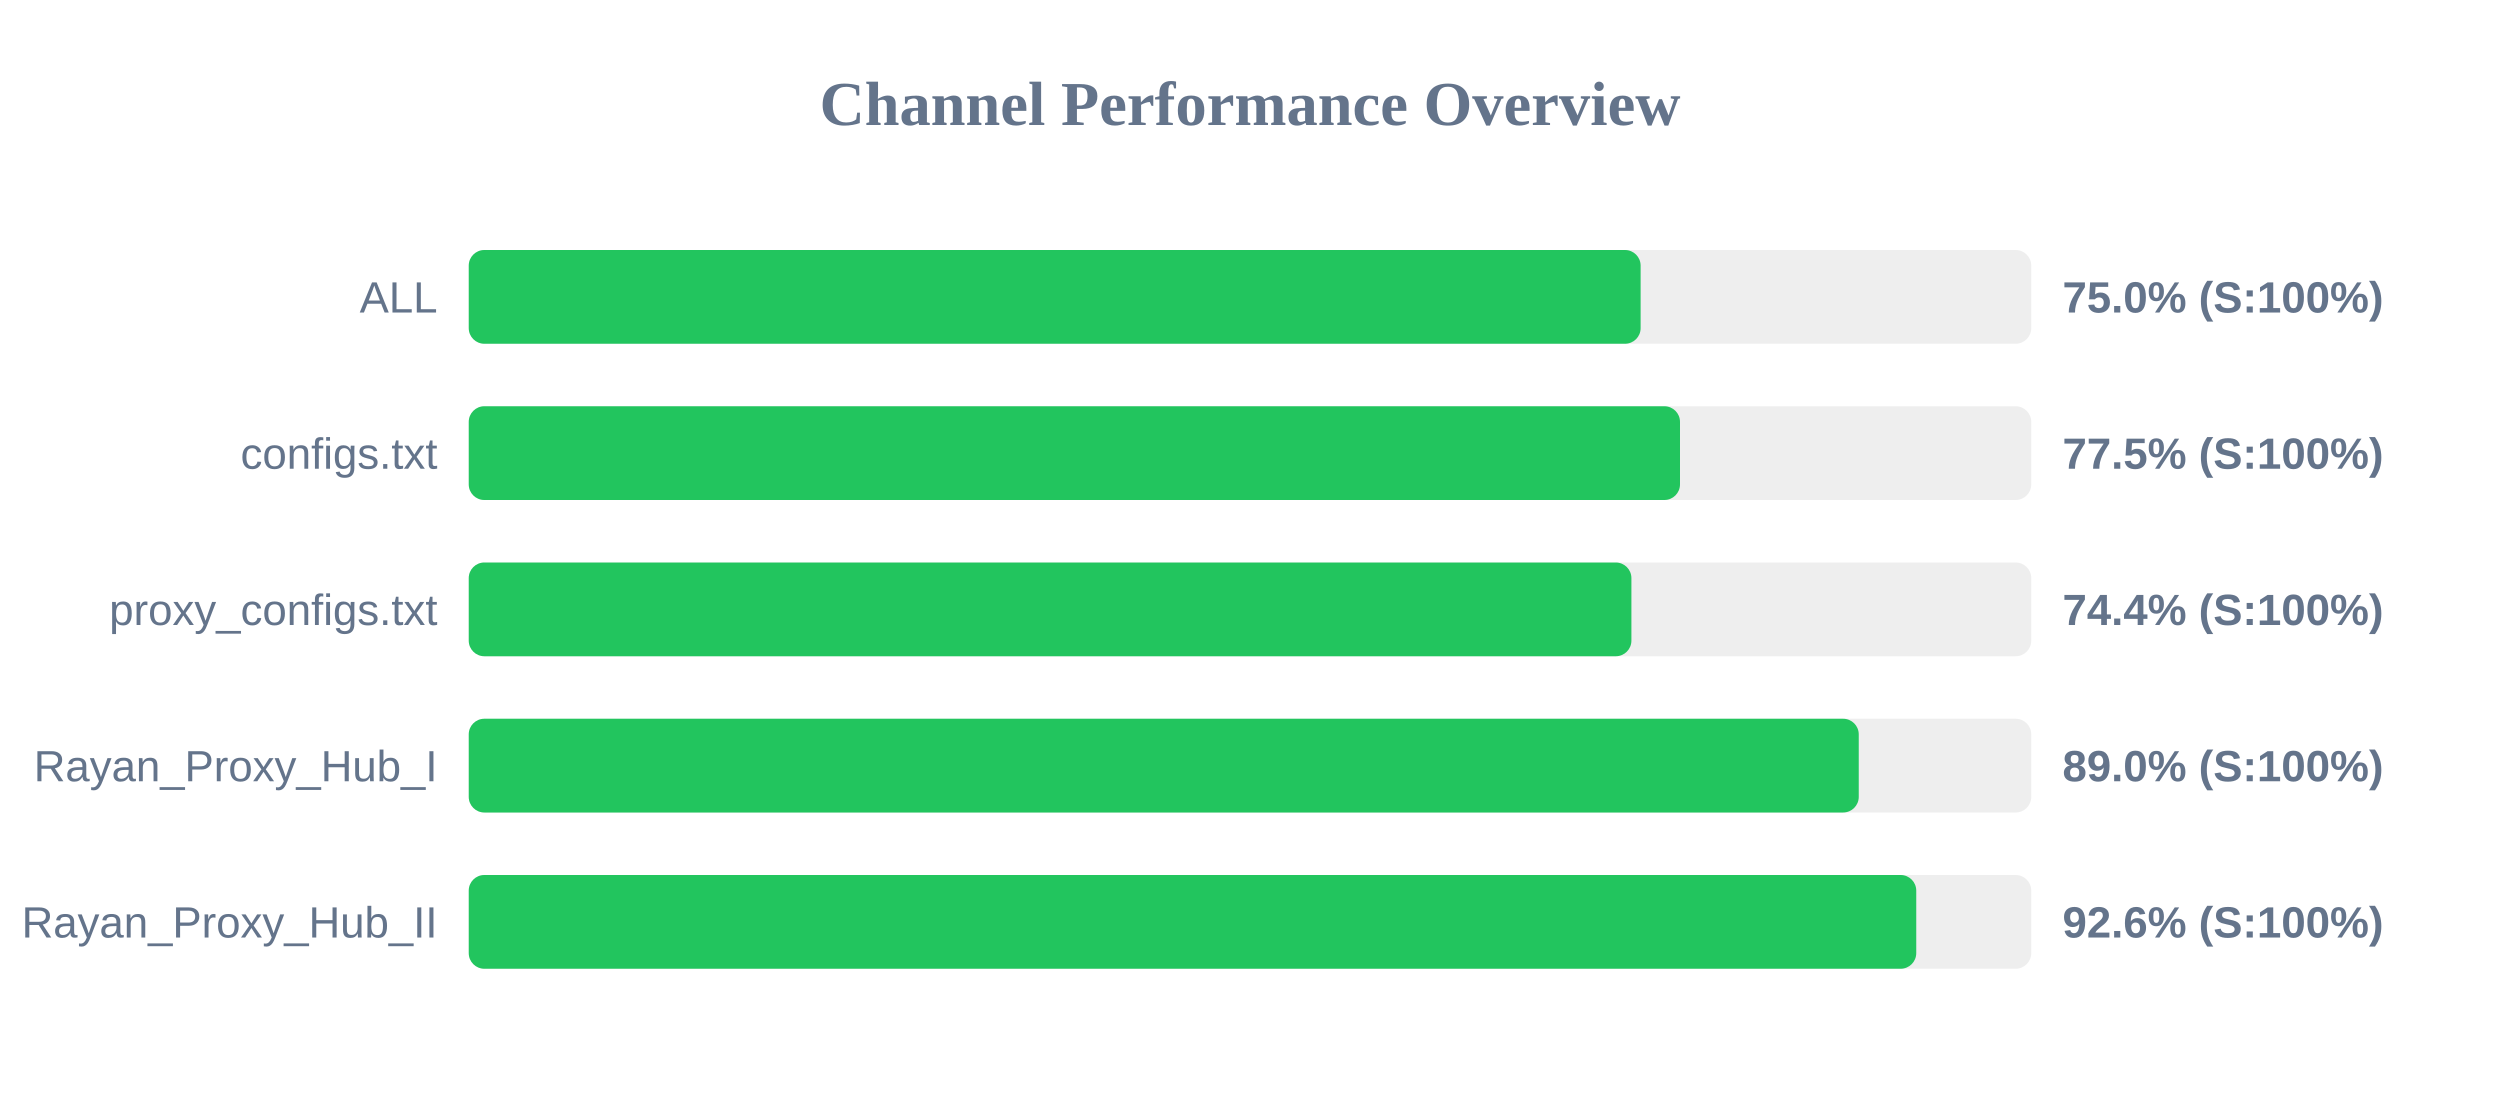
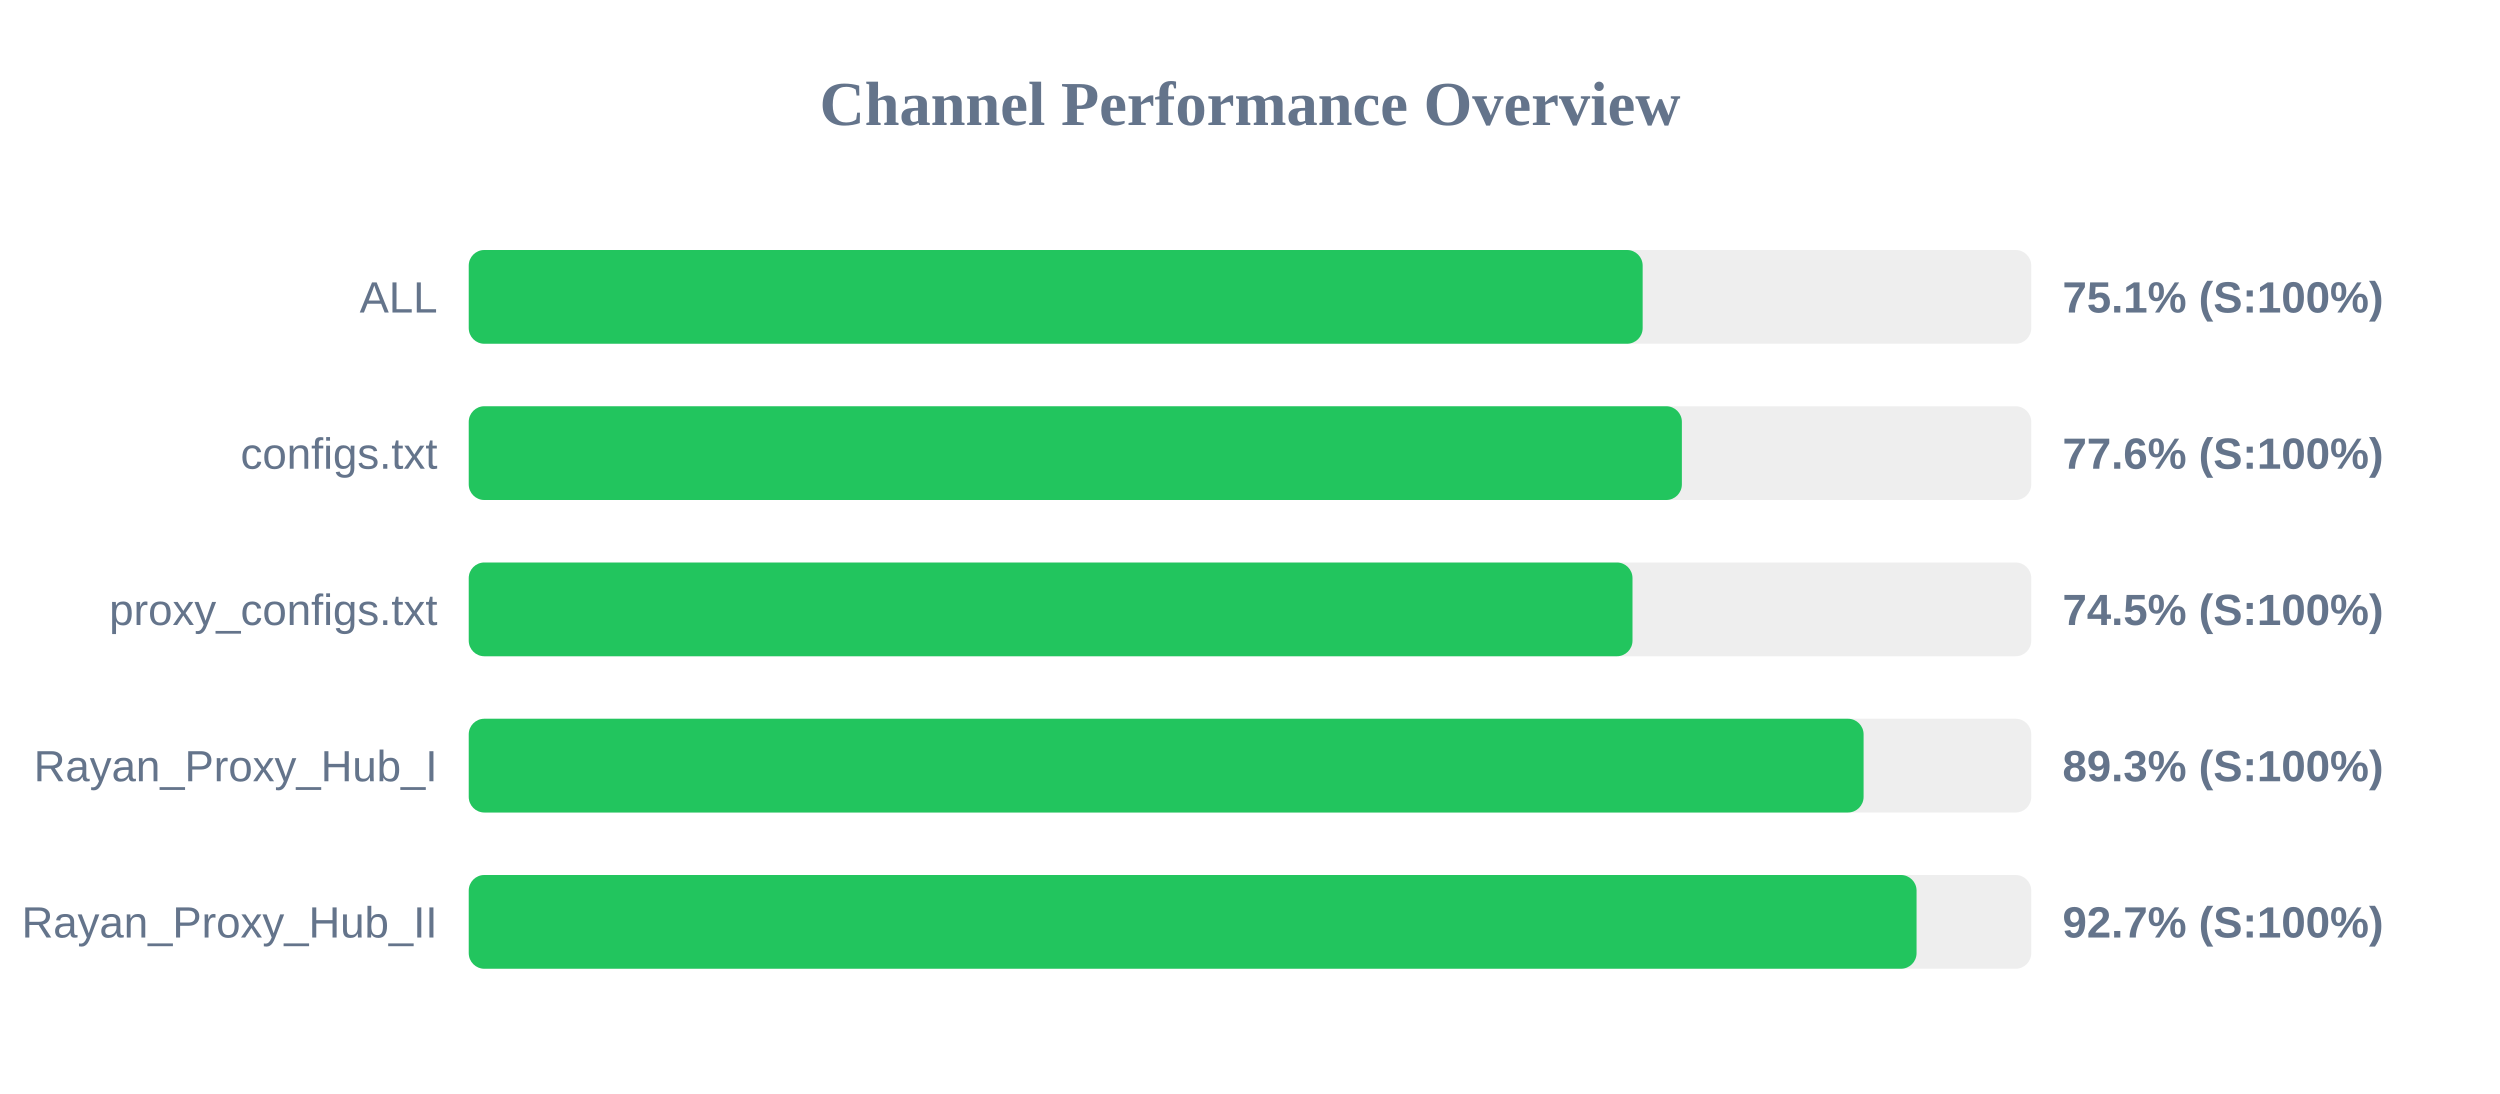
<svg xmlns="http://www.w3.org/2000/svg" width="800" height="350" version="1.1">
  <style>
        .row { font: 14px Arial; fill: #64748b; }
        .score { font: bold 14px Arial; fill: #64748b; }
    </style>
  <text x="400" y="40" text-anchor="middle" font-size="20px" font-weight="bold" fill="#64748b">Channel Performance Overview</text>
  <rect x="150" y="80" width="500" height="30" fill="#eee" rx="5" />
-   <rect x="150" y="80" width="375.0" height="30" fill="#22c55e" rx="5" />
+   <rect x="150" y="80" width="375.65" height="30" fill="#22c55e" rx="5" />
  <text x="140" y="100" text-anchor="end" class="row">ALL</text>
-   <text x="660" y="100" text-anchor="start" class="score">75.0% (S:100%)</text>
+   <text x="660" y="100" text-anchor="start" class="score">75.1% (S:100%)</text>
  <rect x="150" y="130" width="500" height="30" fill="#eee" rx="5" />
-   <rect x="150" y="130" width="387.6" height="30" fill="#22c55e" rx="5" />
+   <rect x="150" y="130" width="388.2" height="30" fill="#22c55e" rx="5" />
  <text x="140" y="150" text-anchor="end" class="row">configs.txt</text>
-   <text x="660" y="150" text-anchor="start" class="score">77.5% (S:100%)</text>
+   <text x="660" y="150" text-anchor="start" class="score">77.6% (S:100%)</text>
  <rect x="150" y="180" width="500" height="30" fill="#eee" rx="5" />
-   <rect x="150" y="180" width="372.05" height="30" fill="#22c55e" rx="5" />
+   <rect x="150" y="180" width="372.4" height="30" fill="#22c55e" rx="5" />
  <text x="140" y="200" text-anchor="end" class="row">proxy_configs.txt</text>
-   <text x="660" y="200" text-anchor="start" class="score">74.4% (S:100%)</text>
+   <text x="660" y="200" text-anchor="start" class="score">74.5% (S:100%)</text>
  <rect x="150" y="230" width="500" height="30" fill="#eee" rx="5" />
-   <rect x="150" y="230" width="444.8" height="30" fill="#22c55e" rx="5" />
+   <rect x="150" y="230" width="446.35" height="30" fill="#22c55e" rx="5" />
  <text x="140" y="250" text-anchor="end" class="row">Rayan_Proxy_Hub_I</text>
-   <text x="660" y="250" text-anchor="start" class="score">89.0% (S:100%)</text>
+   <text x="660" y="250" text-anchor="start" class="score">89.3% (S:100%)</text>
  <rect x="150" y="280" width="500" height="30" fill="#eee" rx="5" />
-   <rect x="150" y="280" width="463.2" height="30" fill="#22c55e" rx="5" />
+   <rect x="150" y="280" width="463.3" height="30" fill="#22c55e" rx="5" />
  <text x="140" y="300" text-anchor="end" class="row">Rayan_Proxy_Hub_II</text>
-   <text x="660" y="300" text-anchor="start" class="score">92.6% (S:100%)</text>
+   <text x="660" y="300" text-anchor="start" class="score">92.7% (S:100%)</text>
</svg>
